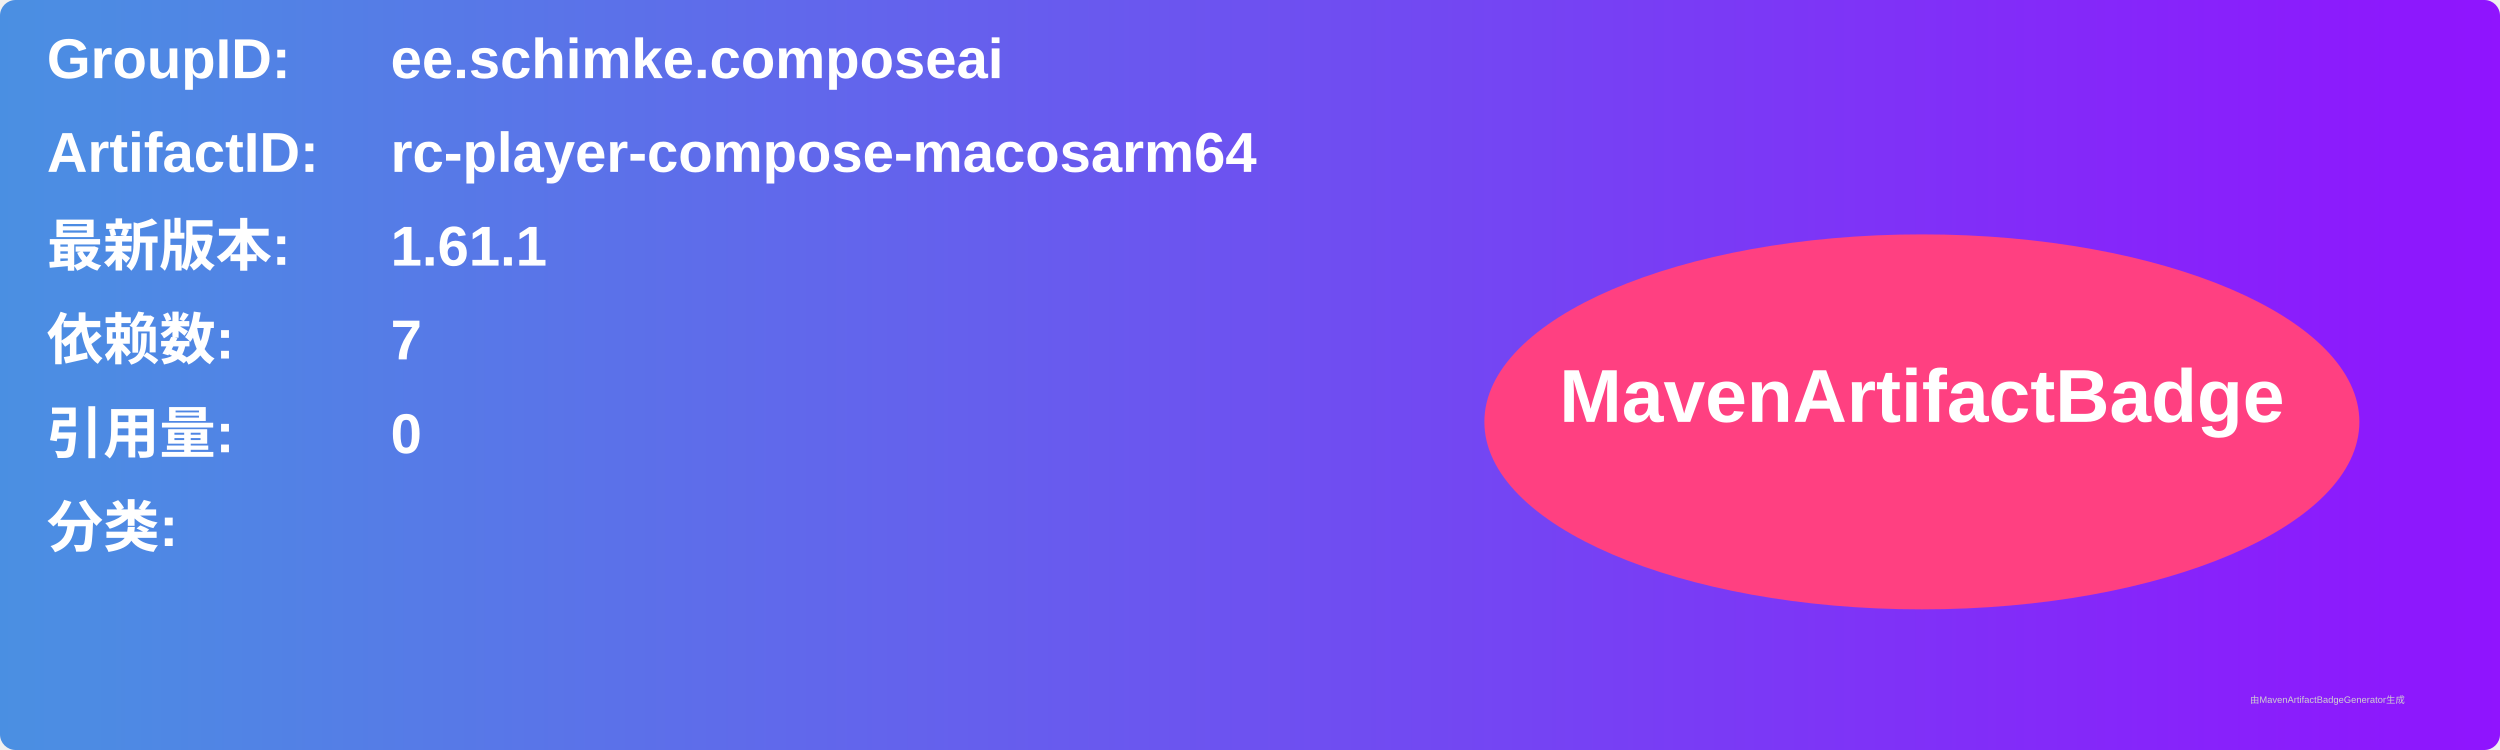
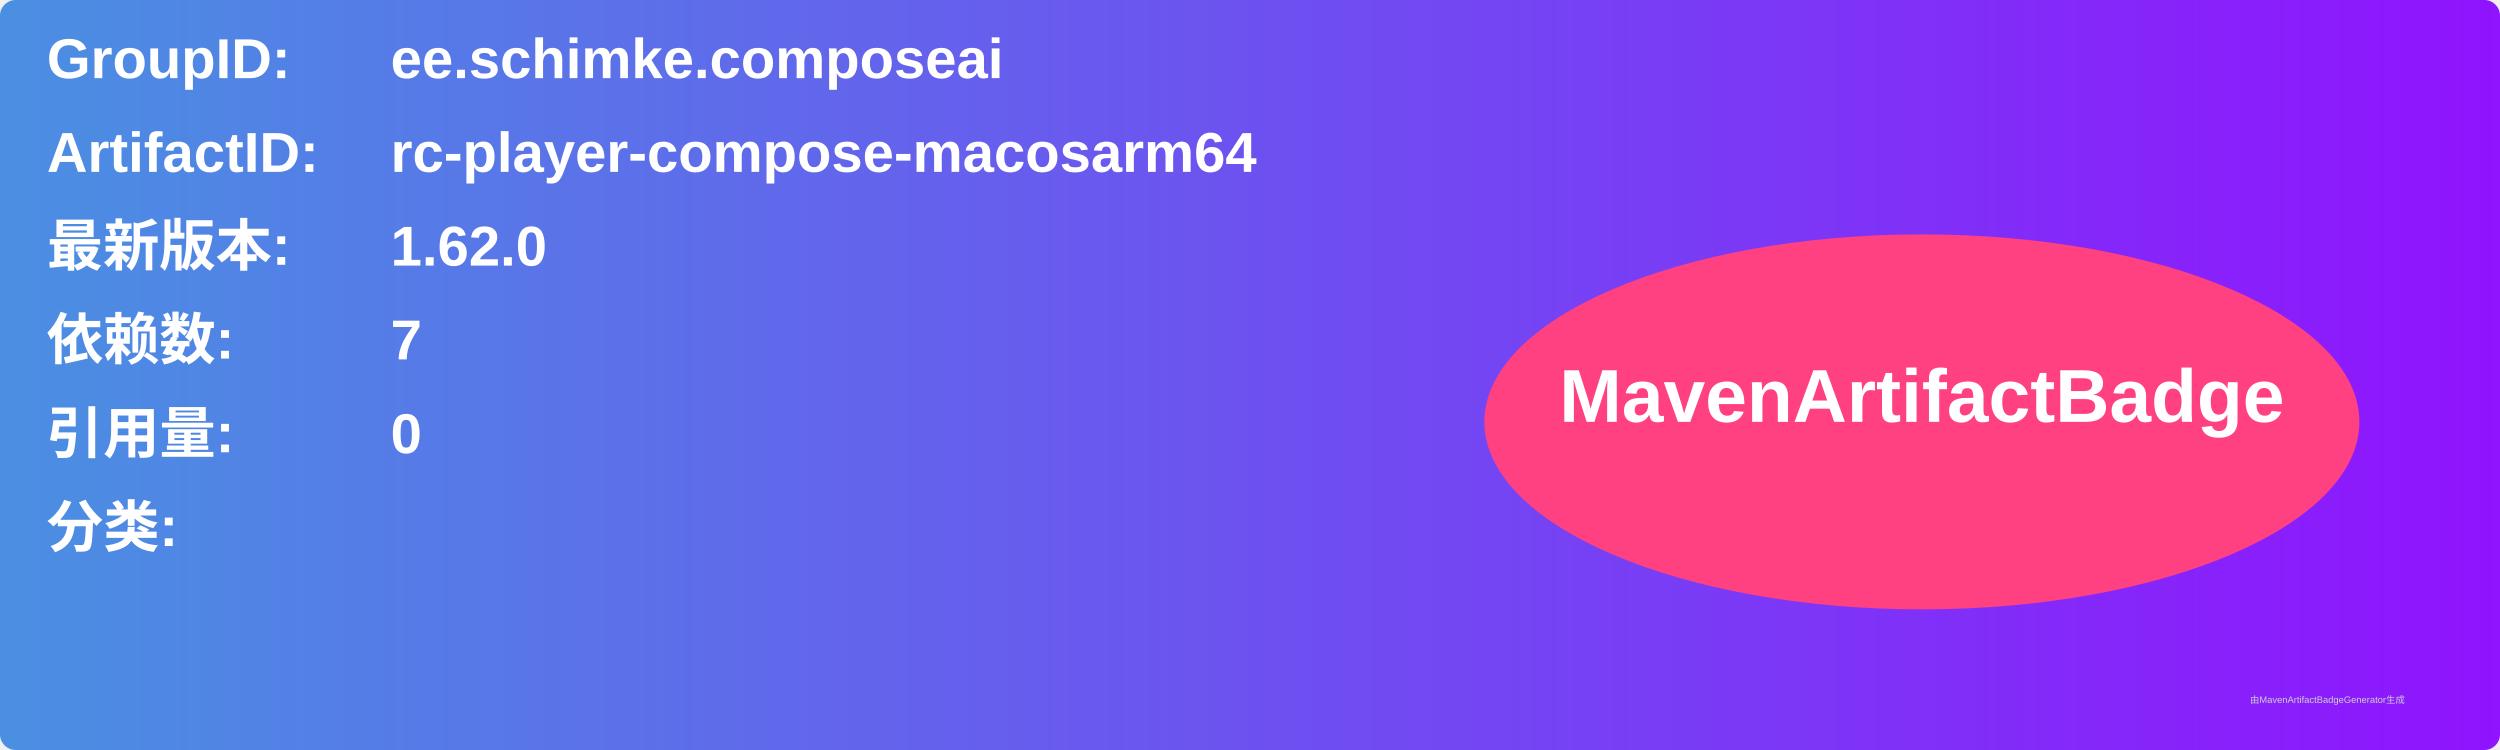
<svg xmlns="http://www.w3.org/2000/svg" width="800" height="240" viewBox="0 0 800 240">
  <linearGradient id="grad" x1="0%" y1="0%" x2="100%" y2="0%">
    <stop offset="0%" stop-color="#4a90e2" />
    <stop offset="100%" stop-color="#9013fe" />
  </linearGradient>
  <rect width="100%" height="100%" rx="5" ry="5" fill="url(#grad)" />
  <g transform="translate(15, 15)">
    <text x="0" y="10" font-family="Arial" font-size="18" fill="white" font-weight="bold" width="260">GroupID:</text>
    <text x="110" y="10" font-family="Arial" font-size="18" fill="white" font-weight="bold" width="460">ee.schimke.composeai</text>
    <text x="0" y="40" font-family="Arial" font-size="18" fill="white" font-weight="bold" width="260">ArtifactID:</text>
    <text x="110" y="40" font-family="Arial" font-size="18" fill="white" font-weight="bold" width="460">rc-player-compose-macosarm64</text>
    <text x="0" y="70" font-family="Arial" font-size="18" fill="white" font-weight="bold">最新版本:</text>
    <text x="110" y="70" font-family="Arial" font-size="18" fill="white" font-weight="bold">
-       <tspan font-weight="bold">1.61.1</tspan>
+       <tspan font-weight="bold">1.62.0</tspan>
    </text>
    <text x="0" y="100" font-family="Arial" font-size="18" fill="white" font-weight="bold">依赖数: </text>
    <text x="110" y="100" font-family="Arial" font-size="18" fill="white">
      <tspan font-weight="bold">7</tspan>
    </text>
    <text x="0" y="130" font-family="Arial" font-size="18" fill="white" font-weight="bold">引用量: </text>
    <text x="110" y="130" font-family="Arial" font-size="18" fill="white">
      <tspan font-weight="bold">0</tspan>
    </text>
    <text x="0" y="160" font-family="Arial" font-size="18" fill="white" font-weight="bold">分类:</text>
    <text x="10" y="190" font-family="Arial" font-size="10" fill="white">
      <tspan font-weight="bold" />
    </text>
    <ellipse cx="600" cy="120" rx="140" ry="60" fill="#ff4081" />
    <text x="600" y="120" text-anchor="middle" font-family="Arial" font-size="24" fill="white" font-weight="bold">MavenArtifactBadge</text>
  </g>
  <text x="720" y="225" font-family="Arial" font-size="3" fill="#d0d0d0">由MavenArtifactBadgeGenerator生成</text>
</svg>
